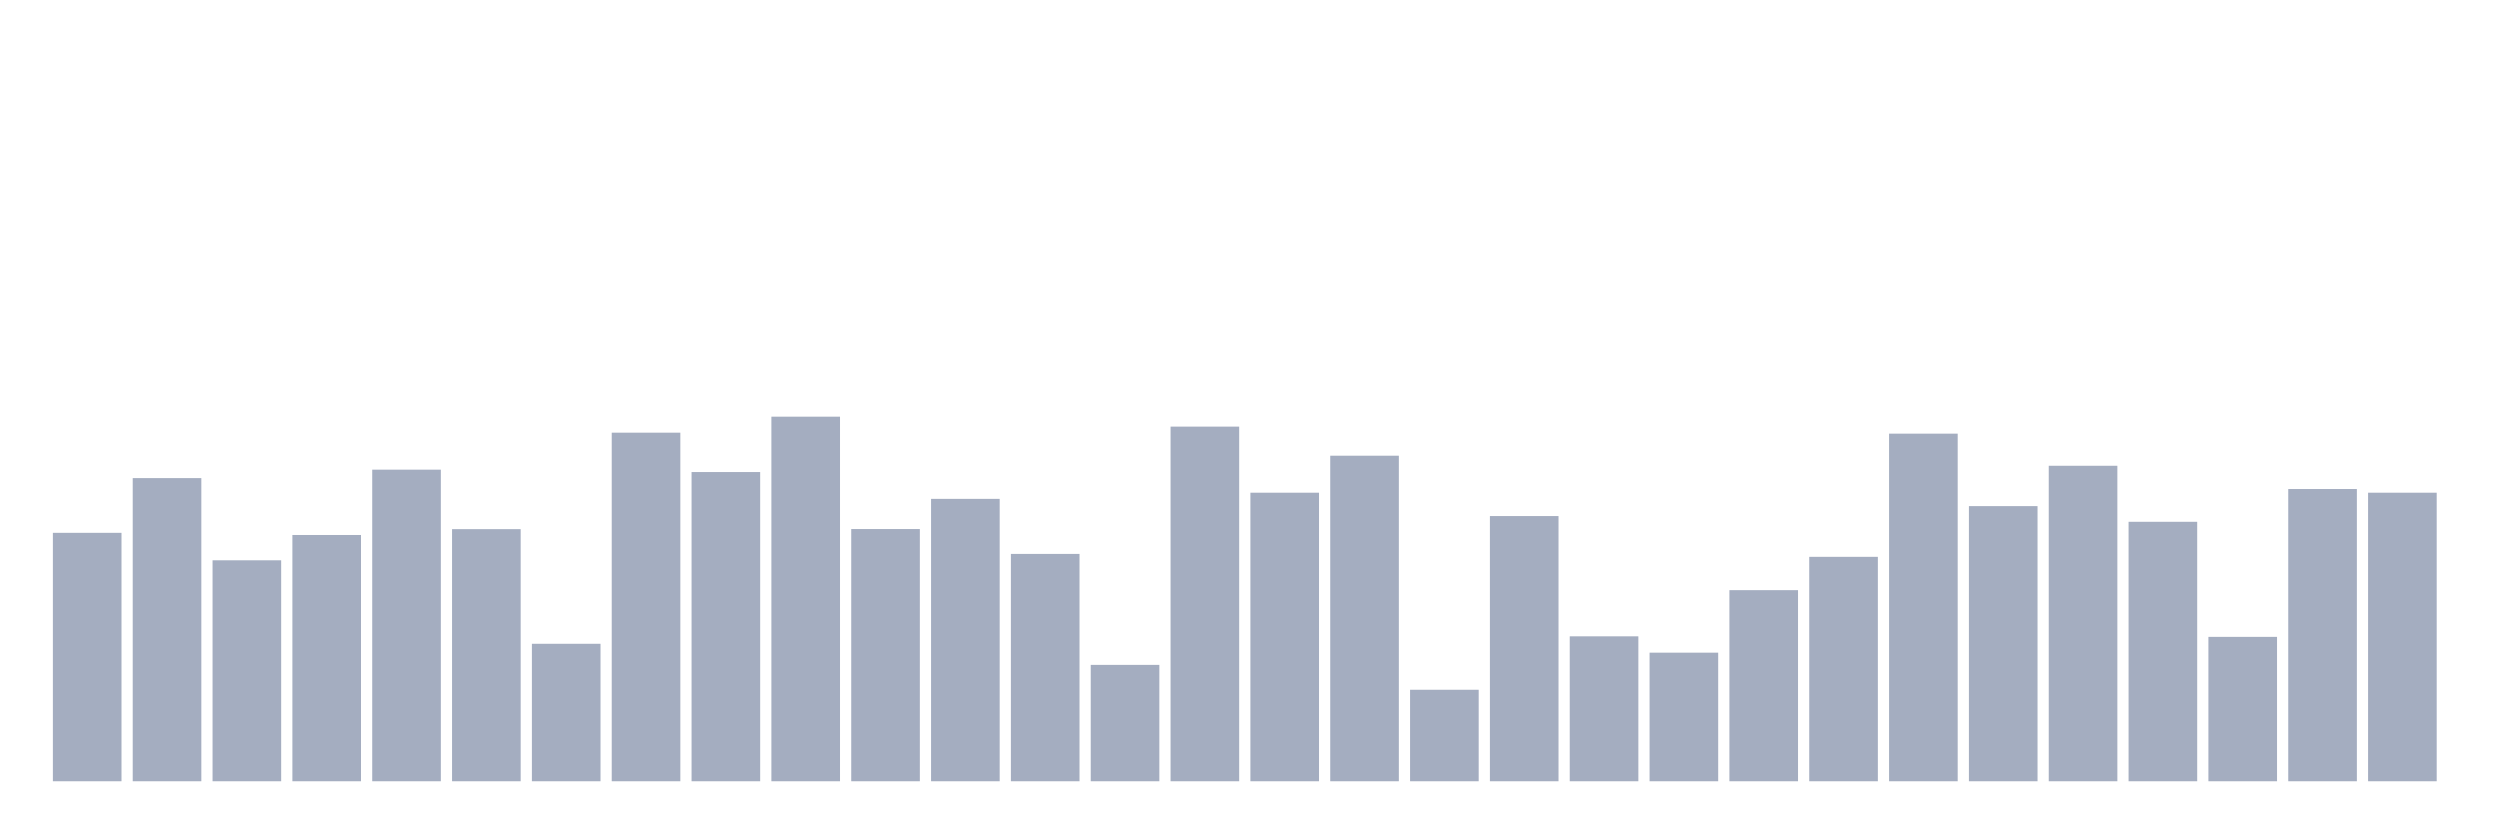
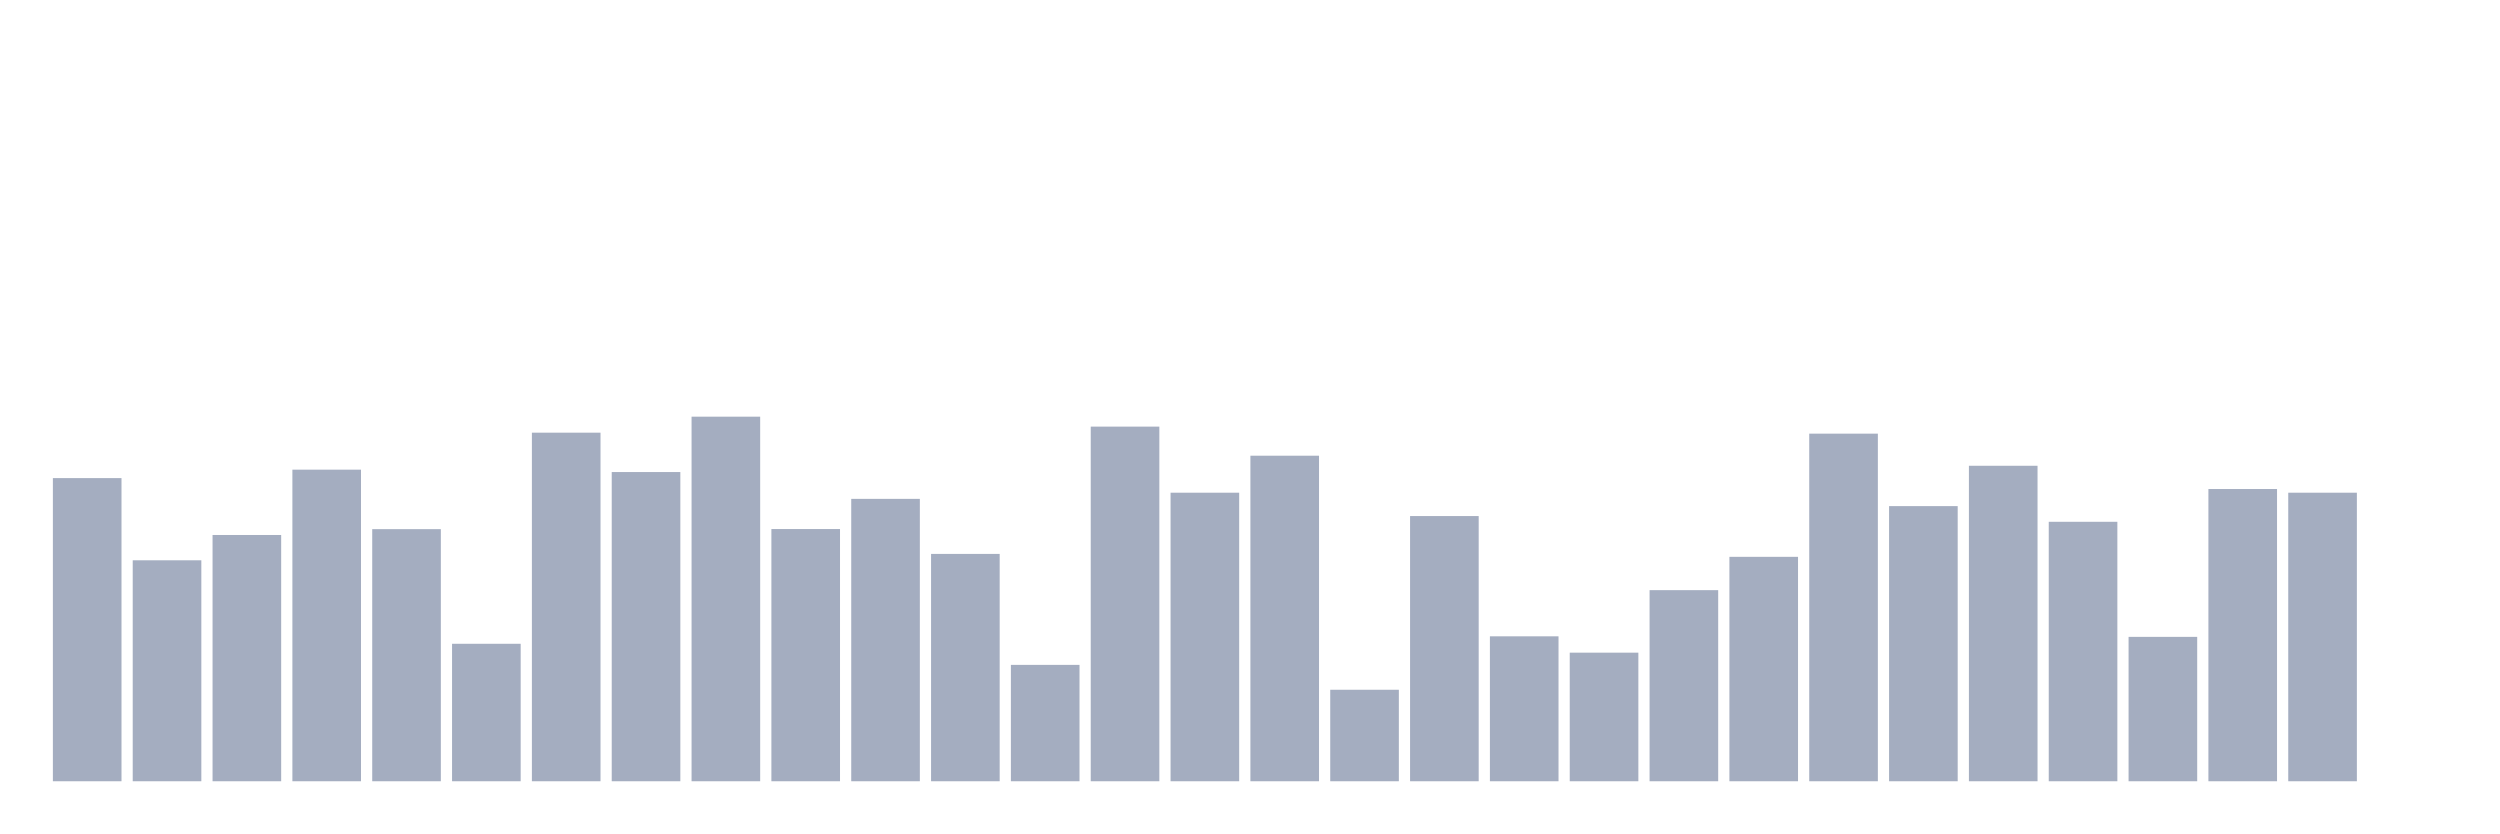
<svg xmlns="http://www.w3.org/2000/svg" viewBox="0 0 480 160">
  <g transform="translate(10,10)">
-     <rect class="bar" x="0.153" width="13.175" y="92.302" height="47.698" fill="rgb(164,173,192)" />
-     <rect class="bar" x="15.482" width="13.175" y="81.795" height="58.205" fill="rgb(164,173,192)" />
-     <rect class="bar" x="30.81" width="13.175" y="97.576" height="42.424" fill="rgb(164,173,192)" />
-     <rect class="bar" x="46.138" width="13.175" y="92.717" height="47.283" fill="rgb(164,173,192)" />
-     <rect class="bar" x="61.466" width="13.175" y="80.175" height="59.825" fill="rgb(164,173,192)" />
-     <rect class="bar" x="76.794" width="13.175" y="91.596" height="48.404" fill="rgb(164,173,192)" />
-     <rect class="bar" x="92.123" width="13.175" y="113.607" height="26.393" fill="rgb(164,173,192)" />
-     <rect class="bar" x="107.451" width="13.175" y="73.073" height="66.927" fill="rgb(164,173,192)" />
-     <rect class="bar" x="122.779" width="13.175" y="80.632" height="59.368" fill="rgb(164,173,192)" />
-     <rect class="bar" x="138.107" width="13.175" y="70" height="70" fill="rgb(164,173,192)" />
-     <rect class="bar" x="153.436" width="13.175" y="91.575" height="48.425" fill="rgb(164,173,192)" />
-     <rect class="bar" x="168.764" width="13.175" y="85.782" height="54.218" fill="rgb(164,173,192)" />
-     <rect class="bar" x="184.092" width="13.175" y="96.351" height="43.649" fill="rgb(164,173,192)" />
-     <rect class="bar" x="199.42" width="13.175" y="117.656" height="22.344" fill="rgb(164,173,192)" />
-     <rect class="bar" x="214.748" width="13.175" y="71.91" height="68.09" fill="rgb(164,173,192)" />
-     <rect class="bar" x="230.077" width="13.175" y="84.598" height="55.402" fill="rgb(164,173,192)" />
-     <rect class="bar" x="245.405" width="13.175" y="77.496" height="62.504" fill="rgb(164,173,192)" />
-     <rect class="bar" x="260.733" width="13.175" y="122.433" height="17.567" fill="rgb(164,173,192)" />
-     <rect class="bar" x="276.061" width="13.175" y="89.083" height="50.917" fill="rgb(164,173,192)" />
-     <rect class="bar" x="291.39" width="13.175" y="112.174" height="27.826" fill="rgb(164,173,192)" />
-     <rect class="bar" x="306.718" width="13.175" y="115.31" height="24.69" fill="rgb(164,173,192)" />
-     <rect class="bar" x="322.046" width="13.175" y="103.308" height="36.692" fill="rgb(164,173,192)" />
-     <rect class="bar" x="337.374" width="13.175" y="96.912" height="43.088" fill="rgb(164,173,192)" />
-     <rect class="bar" x="352.702" width="13.175" y="73.26" height="66.74" fill="rgb(164,173,192)" />
-     <rect class="bar" x="368.031" width="13.175" y="87.173" height="52.827" fill="rgb(164,173,192)" />
-     <rect class="bar" x="383.359" width="13.175" y="79.427" height="60.573" fill="rgb(164,173,192)" />
-     <rect class="bar" x="398.687" width="13.175" y="90.184" height="49.816" fill="rgb(164,173,192)" />
-     <rect class="bar" x="414.015" width="13.175" y="112.278" height="27.722" fill="rgb(164,173,192)" />
-     <rect class="bar" x="429.344" width="13.175" y="83.892" height="56.108" fill="rgb(164,173,192)" />
-     <rect class="bar" x="444.672" width="13.175" y="84.598" height="55.402" fill="rgb(164,173,192)" />
+     <rect class="bar" x="0.153" width="13.175" y="81.795" height="58.205" fill="rgb(164,173,192)" />
+     <rect class="bar" x="15.482" width="13.175" y="97.576" height="42.424" fill="rgb(164,173,192)" />
+     <rect class="bar" x="30.81" width="13.175" y="92.717" height="47.283" fill="rgb(164,173,192)" />
+     <rect class="bar" x="46.138" width="13.175" y="80.175" height="59.825" fill="rgb(164,173,192)" />
+     <rect class="bar" x="61.466" width="13.175" y="91.596" height="48.404" fill="rgb(164,173,192)" />
+     <rect class="bar" x="76.794" width="13.175" y="113.607" height="26.393" fill="rgb(164,173,192)" />
+     <rect class="bar" x="92.123" width="13.175" y="73.073" height="66.927" fill="rgb(164,173,192)" />
+     <rect class="bar" x="107.451" width="13.175" y="80.632" height="59.368" fill="rgb(164,173,192)" />
+     <rect class="bar" x="122.779" width="13.175" y="70" height="70" fill="rgb(164,173,192)" />
+     <rect class="bar" x="138.107" width="13.175" y="91.575" height="48.425" fill="rgb(164,173,192)" />
+     <rect class="bar" x="153.436" width="13.175" y="85.782" height="54.218" fill="rgb(164,173,192)" />
+     <rect class="bar" x="168.764" width="13.175" y="96.351" height="43.649" fill="rgb(164,173,192)" />
+     <rect class="bar" x="184.092" width="13.175" y="117.656" height="22.344" fill="rgb(164,173,192)" />
+     <rect class="bar" x="199.42" width="13.175" y="71.91" height="68.09" fill="rgb(164,173,192)" />
+     <rect class="bar" x="214.748" width="13.175" y="84.598" height="55.402" fill="rgb(164,173,192)" />
+     <rect class="bar" x="230.077" width="13.175" y="77.496" height="62.504" fill="rgb(164,173,192)" />
+     <rect class="bar" x="245.405" width="13.175" y="122.433" height="17.567" fill="rgb(164,173,192)" />
+     <rect class="bar" x="260.733" width="13.175" y="89.083" height="50.917" fill="rgb(164,173,192)" />
+     <rect class="bar" x="276.061" width="13.175" y="112.174" height="27.826" fill="rgb(164,173,192)" />
+     <rect class="bar" x="291.39" width="13.175" y="115.31" height="24.69" fill="rgb(164,173,192)" />
+     <rect class="bar" x="306.718" width="13.175" y="103.308" height="36.692" fill="rgb(164,173,192)" />
+     <rect class="bar" x="322.046" width="13.175" y="96.912" height="43.088" fill="rgb(164,173,192)" />
+     <rect class="bar" x="337.374" width="13.175" y="73.26" height="66.74" fill="rgb(164,173,192)" />
+     <rect class="bar" x="352.702" width="13.175" y="87.173" height="52.827" fill="rgb(164,173,192)" />
+     <rect class="bar" x="368.031" width="13.175" y="79.427" height="60.573" fill="rgb(164,173,192)" />
+     <rect class="bar" x="383.359" width="13.175" y="90.184" height="49.816" fill="rgb(164,173,192)" />
+     <rect class="bar" x="398.687" width="13.175" y="112.278" height="27.722" fill="rgb(164,173,192)" />
+     <rect class="bar" x="414.015" width="13.175" y="83.892" height="56.108" fill="rgb(164,173,192)" />
+     <rect class="bar" x="429.344" width="13.175" y="84.598" height="55.402" fill="rgb(164,173,192)" />
+     <rect class="bar" x="444.672" width="13.175" y="140" height="0" fill="rgb(164,173,192)" />
  </g>
</svg>
